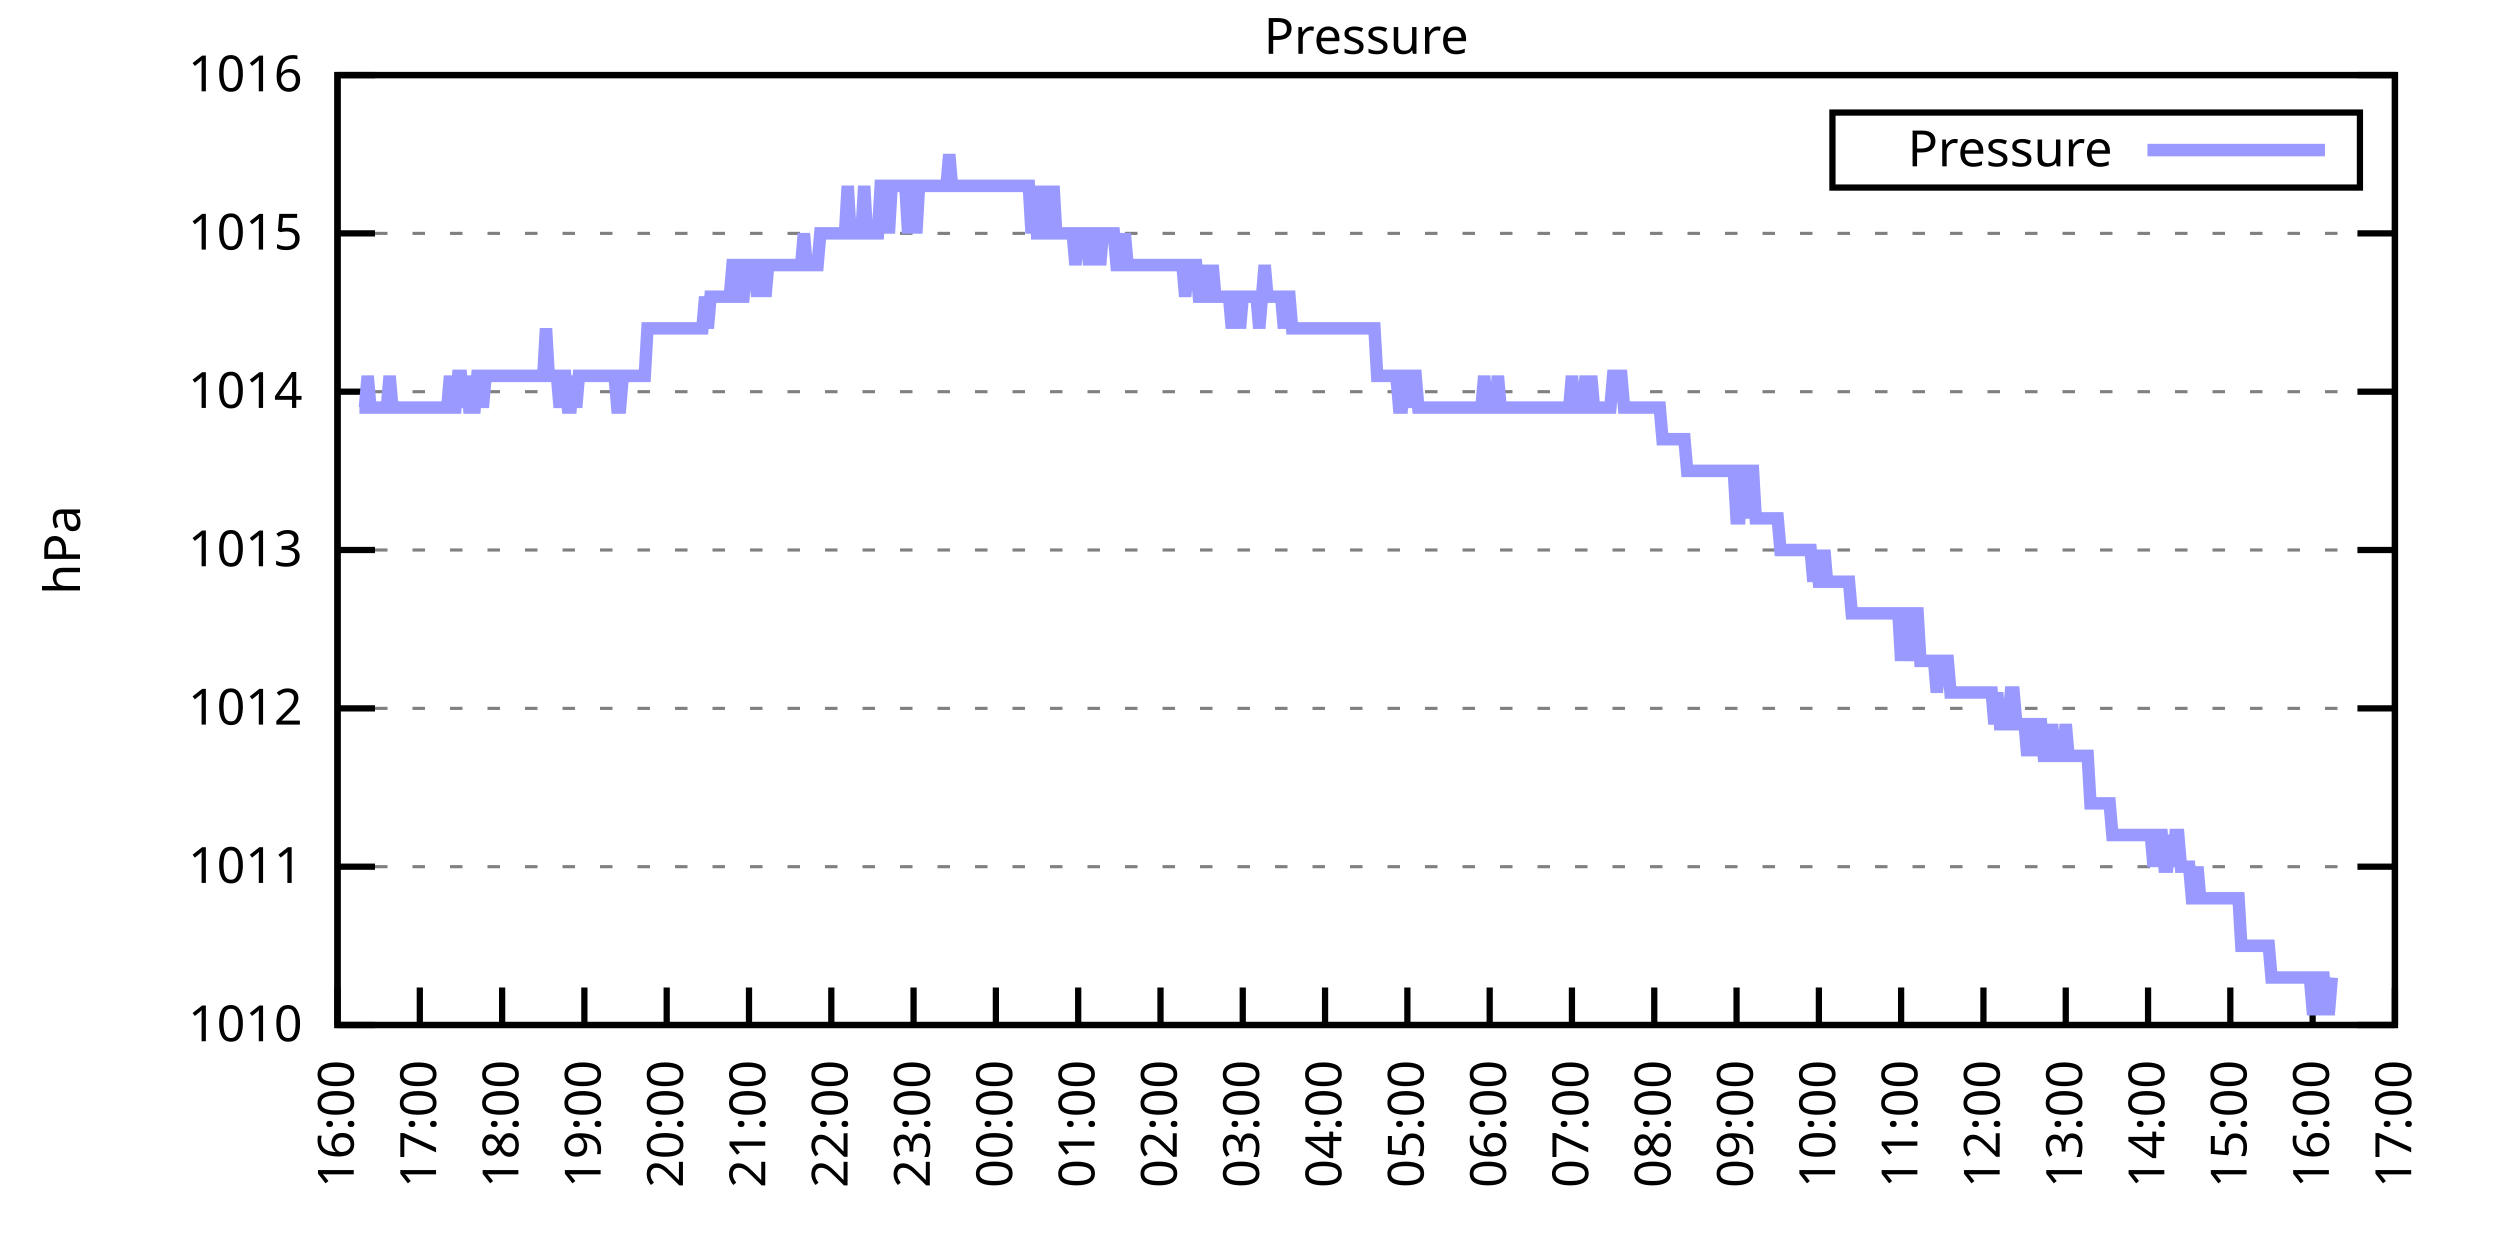
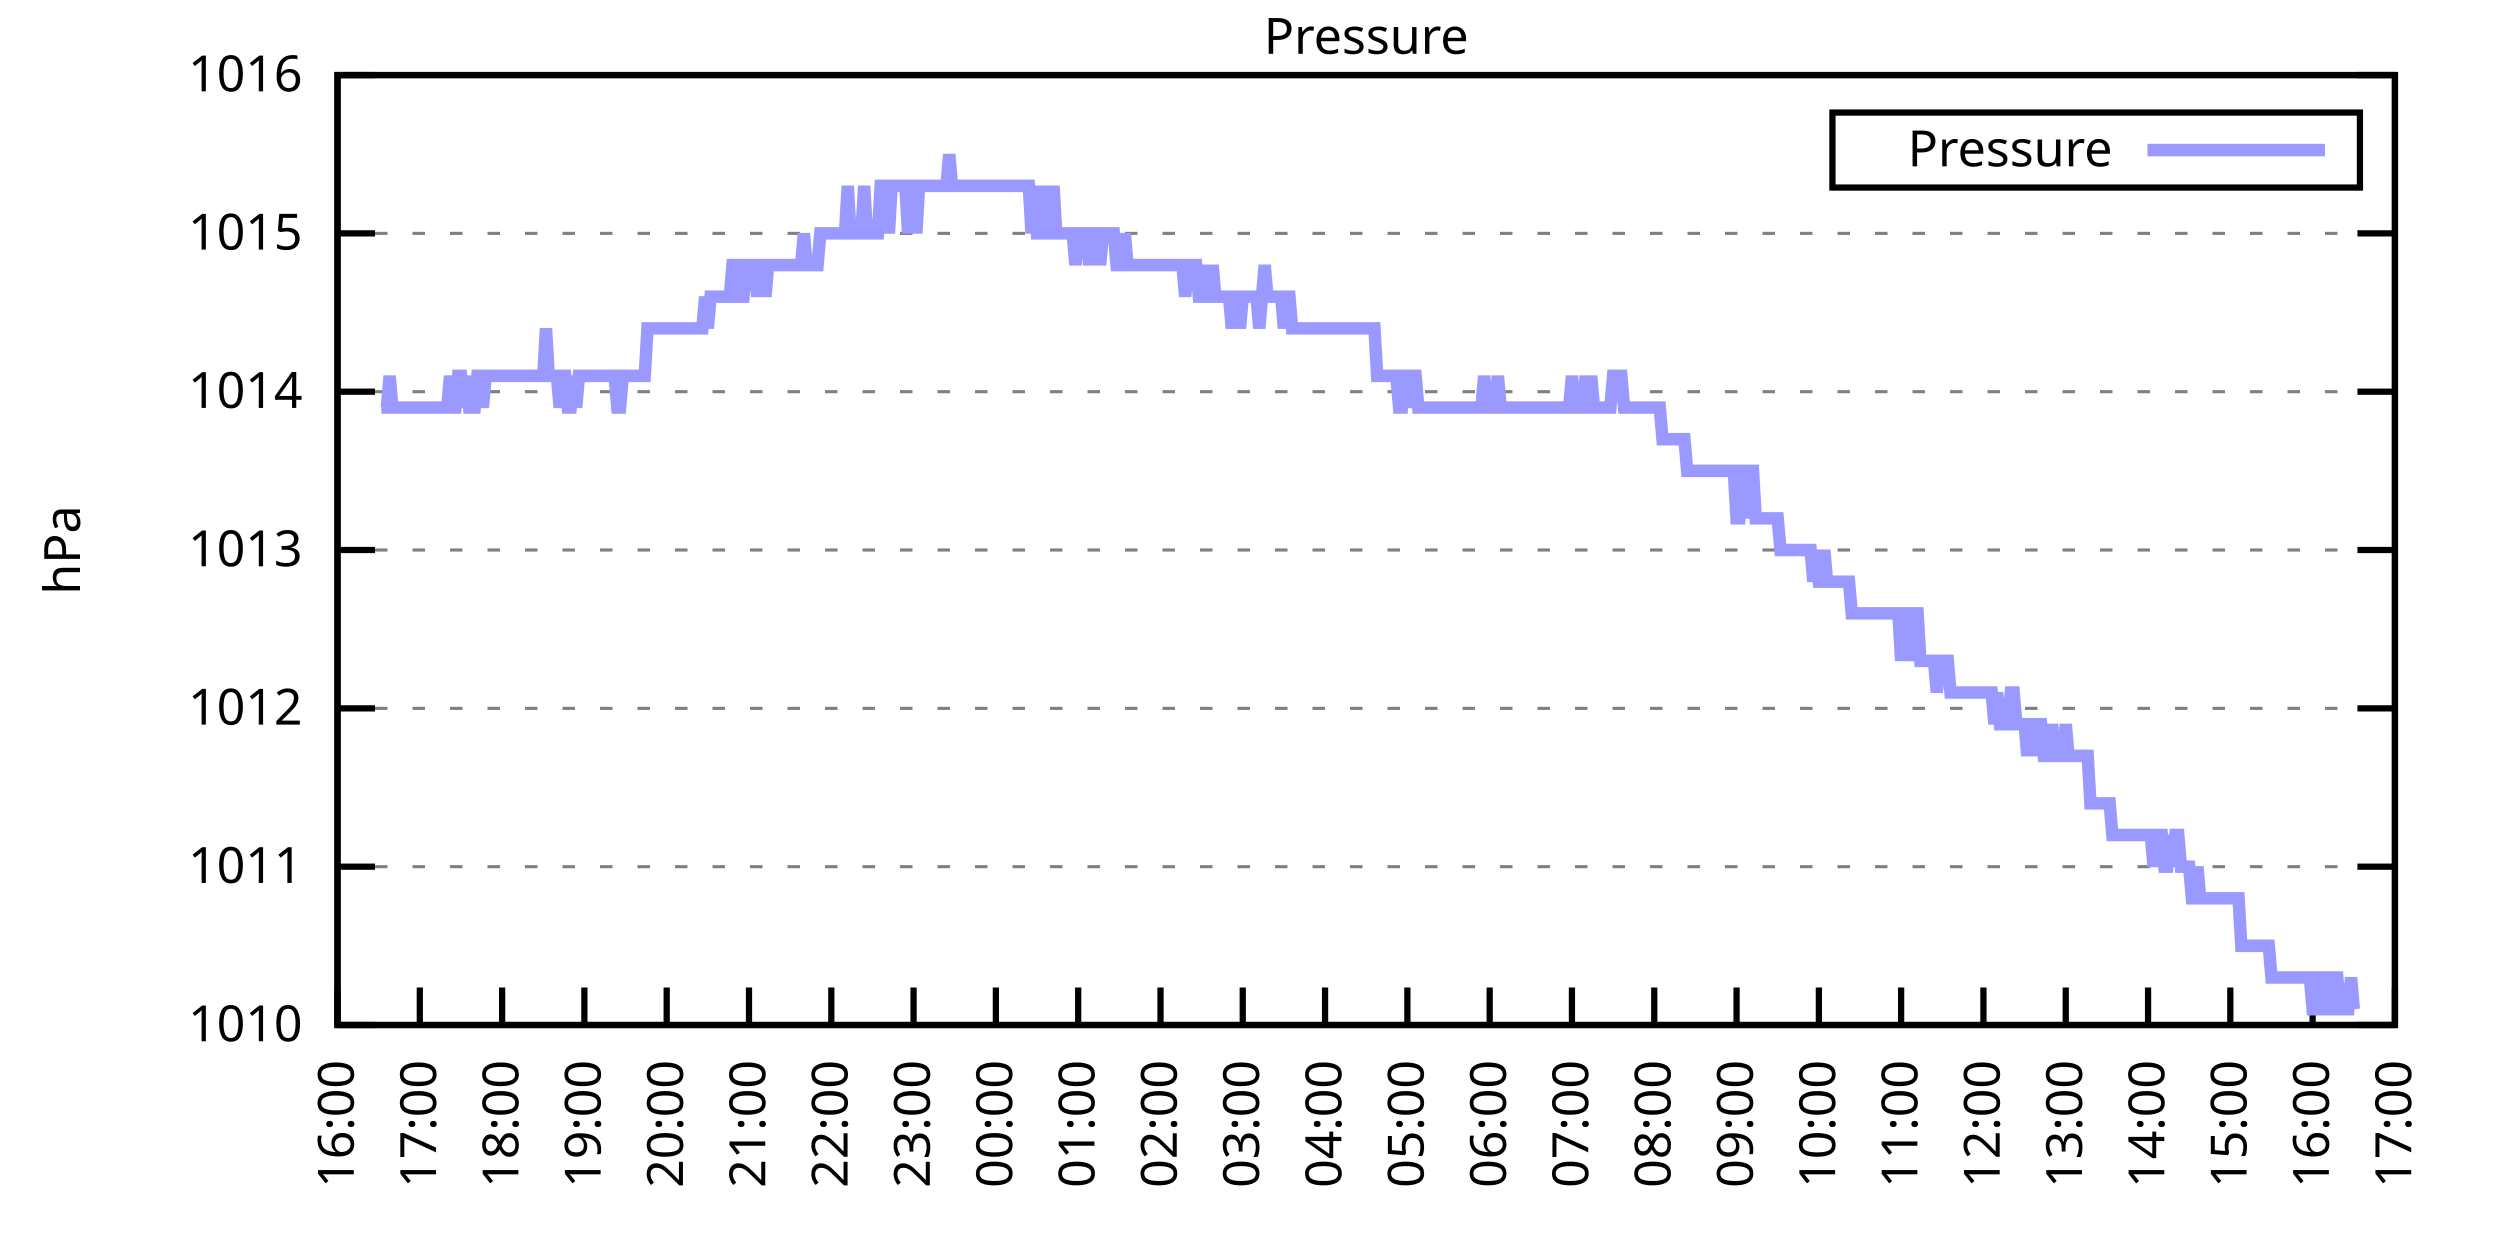
<svg xmlns="http://www.w3.org/2000/svg" xmlns:xlink="http://www.w3.org/1999/xlink" width="400" height="200" viewBox="0 0 400 200">
  <g id="gnuplot_canvas">
    <rect x="0" y="0" width="400" height="200" fill="none" />
    <defs>
      <circle id="gpDot" r="0.5" stroke-width="0.5" stroke="currentColor" />
      <path id="gpPt0" stroke-width="0.333" stroke="currentColor" d="M-1,0 h2 M0,-1 v2" />
      <path id="gpPt1" stroke-width="0.333" stroke="currentColor" d="M-1,-1 L1,1 M1,-1 L-1,1" />
      <path id="gpPt2" stroke-width="0.333" stroke="currentColor" d="M-1,0 L1,0 M0,-1 L0,1 M-1,-1 L1,1 M-1,1 L1,-1" />
      <rect id="gpPt3" stroke-width="0.333" stroke="currentColor" x="-1" y="-1" width="2" height="2" />
      <rect id="gpPt4" stroke-width="0.333" stroke="currentColor" fill="currentColor" x="-1" y="-1" width="2" height="2" />
      <circle id="gpPt5" stroke-width="0.333" stroke="currentColor" cx="0" cy="0" r="1" />
      <use xlink:href="#gpPt5" id="gpPt6" fill="currentColor" stroke="none" />
      <path id="gpPt7" stroke-width="0.333" stroke="currentColor" d="M0,-1.33 L-1.33,0.67 L1.33,0.67 z" />
      <use xlink:href="#gpPt7" id="gpPt8" fill="currentColor" stroke="none" />
      <use xlink:href="#gpPt7" id="gpPt9" stroke="currentColor" transform="rotate(180)" />
      <use xlink:href="#gpPt9" id="gpPt10" fill="currentColor" stroke="none" />
      <use xlink:href="#gpPt3" id="gpPt11" stroke="currentColor" transform="rotate(45)" />
      <use xlink:href="#gpPt11" id="gpPt12" fill="currentColor" stroke="none" />
      <path id="gpPt13" stroke-width="0.333" stroke="currentColor" d="M0,1.330 L1.265,0.411 L0.782,-1.067 L-0.782,-1.076 L-1.265,0.411 z" />
      <use xlink:href="#gpPt13" id="gpPt14" fill="currentColor" stroke="none" />
      <filter id="textbox" filterUnits="objectBoundingBox" x="0" y="0" height="1" width="1">
        <feFlood flood-color="white" flood-opacity="1" result="bgnd" />
        <feComposite in="SourceGraphic" in2="bgnd" operator="atop" />
      </filter>
      <filter id="greybox" filterUnits="objectBoundingBox" x="0" y="0" height="1" width="1">
        <feFlood flood-color="lightgrey" flood-opacity="1" result="grey" />
        <feComposite in="SourceGraphic" in2="grey" operator="atop" />
      </filter>
    </defs>
    <g fill="none" color="white" stroke="currentColor" stroke-width="1.00" stroke-linecap="butt" stroke-linejoin="miter">
</g>
    <g fill="none" color="black" stroke="currentColor" stroke-width="1.00" stroke-linecap="butt" stroke-linejoin="miter">
      <g stroke="none" shape-rendering="crispEdges">
        <polygon fill="rgb(255, 255, 255)" points="54.00,164.00 383.18,164.00 383.18,12.02 54.00,12.02 " />
      </g>
    </g>
    <g fill="none" color="black" stroke="currentColor" stroke-width="1.00" stroke-linecap="butt" stroke-linejoin="miter">
</g>
    <g fill="none" color="black" stroke="black" stroke-width="0.50" stroke-linecap="butt" stroke-linejoin="miter">
</g>
    <g fill="none" color="gray" stroke="currentColor" stroke-width="0.50" stroke-linecap="butt" stroke-linejoin="miter">
      <path stroke="gray" stroke-dasharray="2,4" class="gridline" d="M54.00,164.00 L383.19,164.00  " />
    </g>
    <g fill="none" color="gray" stroke="gray" stroke-width="1.00" stroke-linecap="butt" stroke-linejoin="miter">
</g>
    <g fill="none" color="black" stroke="currentColor" stroke-width="1.00" stroke-linecap="butt" stroke-linejoin="miter">
      <path stroke="black" d="M54.00,164.00 L60.00,164.00 M383.19,164.00 L377.19,164.00  " />
      <g transform="translate(48.40,166.60)" stroke="none" fill="black" font-family="Sans" font-size="8.00" text-anchor="end">
        <text>
          <tspan font-family="Sans"> 1010</tspan>
        </text>
      </g>
    </g>
    <g fill="none" color="black" stroke="currentColor" stroke-width="1.00" stroke-linecap="butt" stroke-linejoin="miter">
</g>
    <g fill="none" color="black" stroke="black" stroke-width="0.50" stroke-linecap="butt" stroke-linejoin="miter">
</g>
    <g fill="none" color="gray" stroke="currentColor" stroke-width="0.50" stroke-linecap="butt" stroke-linejoin="miter">
      <path stroke="gray" stroke-dasharray="2,4" class="gridline" d="M54.00,138.67 L383.19,138.67  " />
    </g>
    <g fill="none" color="gray" stroke="gray" stroke-width="1.00" stroke-linecap="butt" stroke-linejoin="miter">
</g>
    <g fill="none" color="black" stroke="currentColor" stroke-width="1.00" stroke-linecap="butt" stroke-linejoin="miter">
      <path stroke="black" d="M54.00,138.67 L60.00,138.67 M383.19,138.67 L377.19,138.67  " />
      <g transform="translate(48.40,141.27)" stroke="none" fill="black" font-family="Sans" font-size="8.00" text-anchor="end">
        <text>
          <tspan font-family="Sans"> 1011</tspan>
        </text>
      </g>
    </g>
    <g fill="none" color="black" stroke="currentColor" stroke-width="1.00" stroke-linecap="butt" stroke-linejoin="miter">
</g>
    <g fill="none" color="black" stroke="black" stroke-width="0.50" stroke-linecap="butt" stroke-linejoin="miter">
</g>
    <g fill="none" color="gray" stroke="currentColor" stroke-width="0.50" stroke-linecap="butt" stroke-linejoin="miter">
      <path stroke="gray" stroke-dasharray="2,4" class="gridline" d="M54.00,113.34 L383.19,113.34  " />
    </g>
    <g fill="none" color="gray" stroke="gray" stroke-width="1.00" stroke-linecap="butt" stroke-linejoin="miter">
</g>
    <g fill="none" color="black" stroke="currentColor" stroke-width="1.00" stroke-linecap="butt" stroke-linejoin="miter">
      <path stroke="black" d="M54.00,113.34 L60.00,113.34 M383.19,113.34 L377.19,113.34  " />
      <g transform="translate(48.40,115.94)" stroke="none" fill="black" font-family="Sans" font-size="8.00" text-anchor="end">
        <text>
          <tspan font-family="Sans"> 1012</tspan>
        </text>
      </g>
    </g>
    <g fill="none" color="black" stroke="currentColor" stroke-width="1.00" stroke-linecap="butt" stroke-linejoin="miter">
</g>
    <g fill="none" color="black" stroke="black" stroke-width="0.50" stroke-linecap="butt" stroke-linejoin="miter">
</g>
    <g fill="none" color="gray" stroke="currentColor" stroke-width="0.50" stroke-linecap="butt" stroke-linejoin="miter">
      <path stroke="gray" stroke-dasharray="2,4" class="gridline" d="M54.00,88.00 L383.19,88.00  " />
    </g>
    <g fill="none" color="gray" stroke="gray" stroke-width="1.00" stroke-linecap="butt" stroke-linejoin="miter">
</g>
    <g fill="none" color="black" stroke="currentColor" stroke-width="1.00" stroke-linecap="butt" stroke-linejoin="miter">
      <path stroke="black" d="M54.00,88.00 L60.00,88.00 M383.19,88.00 L377.19,88.00  " />
      <g transform="translate(48.40,90.60)" stroke="none" fill="black" font-family="Sans" font-size="8.00" text-anchor="end">
        <text>
          <tspan font-family="Sans"> 1013</tspan>
        </text>
      </g>
    </g>
    <g fill="none" color="black" stroke="currentColor" stroke-width="1.00" stroke-linecap="butt" stroke-linejoin="miter">
</g>
    <g fill="none" color="black" stroke="black" stroke-width="0.50" stroke-linecap="butt" stroke-linejoin="miter">
</g>
    <g fill="none" color="gray" stroke="currentColor" stroke-width="0.50" stroke-linecap="butt" stroke-linejoin="miter">
      <path stroke="gray" stroke-dasharray="2,4" class="gridline" d="M54.00,62.67 L383.19,62.67  " />
    </g>
    <g fill="none" color="gray" stroke="gray" stroke-width="1.00" stroke-linecap="butt" stroke-linejoin="miter">
</g>
    <g fill="none" color="black" stroke="currentColor" stroke-width="1.00" stroke-linecap="butt" stroke-linejoin="miter">
      <path stroke="black" d="M54.00,62.67 L60.00,62.67 M383.19,62.67 L377.19,62.67  " />
      <g transform="translate(48.40,65.27)" stroke="none" fill="black" font-family="Sans" font-size="8.00" text-anchor="end">
        <text>
          <tspan font-family="Sans"> 1014</tspan>
        </text>
      </g>
    </g>
    <g fill="none" color="black" stroke="currentColor" stroke-width="1.00" stroke-linecap="butt" stroke-linejoin="miter">
</g>
    <g fill="none" color="black" stroke="black" stroke-width="0.50" stroke-linecap="butt" stroke-linejoin="miter">
</g>
    <g fill="none" color="gray" stroke="currentColor" stroke-width="0.50" stroke-linecap="butt" stroke-linejoin="miter">
      <path stroke="gray" stroke-dasharray="2,4" class="gridline" d="M54.00,37.34 L383.19,37.34  " />
    </g>
    <g fill="none" color="gray" stroke="gray" stroke-width="1.00" stroke-linecap="butt" stroke-linejoin="miter">
</g>
    <g fill="none" color="black" stroke="currentColor" stroke-width="1.00" stroke-linecap="butt" stroke-linejoin="miter">
      <path stroke="black" d="M54.00,37.34 L60.00,37.34 M383.19,37.34 L377.19,37.34  " />
      <g transform="translate(48.40,39.94)" stroke="none" fill="black" font-family="Sans" font-size="8.00" text-anchor="end">
        <text>
          <tspan font-family="Sans"> 1015</tspan>
        </text>
      </g>
    </g>
    <g fill="none" color="black" stroke="currentColor" stroke-width="1.00" stroke-linecap="butt" stroke-linejoin="miter">
</g>
    <g fill="none" color="black" stroke="black" stroke-width="0.50" stroke-linecap="butt" stroke-linejoin="miter">
</g>
    <g fill="none" color="gray" stroke="currentColor" stroke-width="0.50" stroke-linecap="butt" stroke-linejoin="miter">
      <path stroke="gray" stroke-dasharray="2,4" class="gridline" d="M54.00,12.01 L383.19,12.01  " />
    </g>
    <g fill="none" color="gray" stroke="gray" stroke-width="1.00" stroke-linecap="butt" stroke-linejoin="miter">
</g>
    <g fill="none" color="black" stroke="currentColor" stroke-width="1.00" stroke-linecap="butt" stroke-linejoin="miter">
      <path stroke="black" d="M54.00,12.01 L60.00,12.01 M383.19,12.01 L377.19,12.01  " />
      <g transform="translate(48.40,14.61)" stroke="none" fill="black" font-family="Sans" font-size="8.00" text-anchor="end">
        <text>
          <tspan font-family="Sans"> 1016</tspan>
        </text>
      </g>
    </g>
    <g fill="none" color="black" stroke="currentColor" stroke-width="1.00" stroke-linecap="butt" stroke-linejoin="miter">
      <path stroke="black" d="M54.00,164.00 L54.00,158.00  " />
      <g transform="translate(56.60,169.60) rotate(270.00)" stroke="none" fill="black" font-family="Sans" font-size="8.00" text-anchor="end">
        <text>
          <tspan font-family="Sans">16:00</tspan>
        </text>
      </g>
    </g>
    <g fill="none" color="black" stroke="currentColor" stroke-width="1.00" stroke-linecap="butt" stroke-linejoin="miter">
      <path stroke="black" d="M67.17,164.00 L67.17,158.00  " />
      <g transform="translate(69.77,169.60) rotate(270.00)" stroke="none" fill="black" font-family="Sans" font-size="8.00" text-anchor="end">
        <text>
          <tspan font-family="Sans">17:00</tspan>
        </text>
      </g>
    </g>
    <g fill="none" color="black" stroke="currentColor" stroke-width="1.00" stroke-linecap="butt" stroke-linejoin="miter">
      <path stroke="black" d="M80.34,164.00 L80.34,158.00  " />
      <g transform="translate(82.94,169.60) rotate(270.00)" stroke="none" fill="black" font-family="Sans" font-size="8.00" text-anchor="end">
        <text>
          <tspan font-family="Sans">18:00</tspan>
        </text>
      </g>
    </g>
    <g fill="none" color="black" stroke="currentColor" stroke-width="1.00" stroke-linecap="butt" stroke-linejoin="miter">
      <path stroke="black" d="M93.50,164.00 L93.50,158.00  " />
      <g transform="translate(96.10,169.60) rotate(270.00)" stroke="none" fill="black" font-family="Sans" font-size="8.00" text-anchor="end">
        <text>
          <tspan font-family="Sans">19:00</tspan>
        </text>
      </g>
    </g>
    <g fill="none" color="black" stroke="currentColor" stroke-width="1.00" stroke-linecap="butt" stroke-linejoin="miter">
      <path stroke="black" d="M106.67,164.00 L106.67,158.00  " />
      <g transform="translate(109.27,169.60) rotate(270.00)" stroke="none" fill="black" font-family="Sans" font-size="8.00" text-anchor="end">
        <text>
          <tspan font-family="Sans">20:00</tspan>
        </text>
      </g>
    </g>
    <g fill="none" color="black" stroke="currentColor" stroke-width="1.00" stroke-linecap="butt" stroke-linejoin="miter">
      <path stroke="black" d="M119.84,164.00 L119.84,158.00  " />
      <g transform="translate(122.44,169.60) rotate(270.00)" stroke="none" fill="black" font-family="Sans" font-size="8.00" text-anchor="end">
        <text>
          <tspan font-family="Sans">21:00</tspan>
        </text>
      </g>
    </g>
    <g fill="none" color="black" stroke="currentColor" stroke-width="1.00" stroke-linecap="butt" stroke-linejoin="miter">
      <path stroke="black" d="M133.01,164.00 L133.01,158.00  " />
      <g transform="translate(135.61,169.60) rotate(270.00)" stroke="none" fill="black" font-family="Sans" font-size="8.00" text-anchor="end">
        <text>
          <tspan font-family="Sans">22:00</tspan>
        </text>
      </g>
    </g>
    <g fill="none" color="black" stroke="currentColor" stroke-width="1.00" stroke-linecap="butt" stroke-linejoin="miter">
      <path stroke="black" d="M146.17,164.00 L146.17,158.00  " />
      <g transform="translate(148.77,169.60) rotate(270.00)" stroke="none" fill="black" font-family="Sans" font-size="8.00" text-anchor="end">
        <text>
          <tspan font-family="Sans">23:00</tspan>
        </text>
      </g>
    </g>
    <g fill="none" color="black" stroke="currentColor" stroke-width="1.00" stroke-linecap="butt" stroke-linejoin="miter">
      <path stroke="black" d="M159.34,164.00 L159.34,158.00  " />
      <g transform="translate(161.94,169.60) rotate(270.00)" stroke="none" fill="black" font-family="Sans" font-size="8.00" text-anchor="end">
        <text>
          <tspan font-family="Sans">00:00</tspan>
        </text>
      </g>
    </g>
    <g fill="none" color="black" stroke="currentColor" stroke-width="1.00" stroke-linecap="butt" stroke-linejoin="miter">
      <path stroke="black" d="M172.51,164.00 L172.51,158.00  " />
      <g transform="translate(175.11,169.60) rotate(270.00)" stroke="none" fill="black" font-family="Sans" font-size="8.00" text-anchor="end">
        <text>
          <tspan font-family="Sans">01:00</tspan>
        </text>
      </g>
    </g>
    <g fill="none" color="black" stroke="currentColor" stroke-width="1.00" stroke-linecap="butt" stroke-linejoin="miter">
      <path stroke="black" d="M185.68,164.00 L185.68,158.00  " />
      <g transform="translate(188.28,169.60) rotate(270.00)" stroke="none" fill="black" font-family="Sans" font-size="8.00" text-anchor="end">
        <text>
          <tspan font-family="Sans">02:00</tspan>
        </text>
      </g>
    </g>
    <g fill="none" color="black" stroke="currentColor" stroke-width="1.00" stroke-linecap="butt" stroke-linejoin="miter">
      <path stroke="black" d="M198.84,164.00 L198.84,158.00  " />
      <g transform="translate(201.44,169.60) rotate(270.00)" stroke="none" fill="black" font-family="Sans" font-size="8.00" text-anchor="end">
        <text>
          <tspan font-family="Sans">03:00</tspan>
        </text>
      </g>
    </g>
    <g fill="none" color="black" stroke="currentColor" stroke-width="1.00" stroke-linecap="butt" stroke-linejoin="miter">
      <path stroke="black" d="M212.01,164.00 L212.01,158.00  " />
      <g transform="translate(214.61,169.60) rotate(270.00)" stroke="none" fill="black" font-family="Sans" font-size="8.00" text-anchor="end">
        <text>
          <tspan font-family="Sans">04:00</tspan>
        </text>
      </g>
    </g>
    <g fill="none" color="black" stroke="currentColor" stroke-width="1.00" stroke-linecap="butt" stroke-linejoin="miter">
      <path stroke="black" d="M225.18,164.00 L225.18,158.00  " />
      <g transform="translate(227.78,169.60) rotate(270.00)" stroke="none" fill="black" font-family="Sans" font-size="8.00" text-anchor="end">
        <text>
          <tspan font-family="Sans">05:00</tspan>
        </text>
      </g>
    </g>
    <g fill="none" color="black" stroke="currentColor" stroke-width="1.00" stroke-linecap="butt" stroke-linejoin="miter">
      <path stroke="black" d="M238.35,164.00 L238.35,158.00  " />
      <g transform="translate(240.95,169.60) rotate(270.00)" stroke="none" fill="black" font-family="Sans" font-size="8.00" text-anchor="end">
        <text>
          <tspan font-family="Sans">06:00</tspan>
        </text>
      </g>
    </g>
    <g fill="none" color="black" stroke="currentColor" stroke-width="1.00" stroke-linecap="butt" stroke-linejoin="miter">
      <path stroke="black" d="M251.51,164.00 L251.51,158.00  " />
      <g transform="translate(254.11,169.60) rotate(270.00)" stroke="none" fill="black" font-family="Sans" font-size="8.00" text-anchor="end">
        <text>
          <tspan font-family="Sans">07:00</tspan>
        </text>
      </g>
    </g>
    <g fill="none" color="black" stroke="currentColor" stroke-width="1.00" stroke-linecap="butt" stroke-linejoin="miter">
      <path stroke="black" d="M264.68,164.00 L264.68,158.00  " />
      <g transform="translate(267.28,169.60) rotate(270.00)" stroke="none" fill="black" font-family="Sans" font-size="8.00" text-anchor="end">
        <text>
          <tspan font-family="Sans">08:00</tspan>
        </text>
      </g>
    </g>
    <g fill="none" color="black" stroke="currentColor" stroke-width="1.00" stroke-linecap="butt" stroke-linejoin="miter">
      <path stroke="black" d="M277.85,164.00 L277.85,158.00  " />
      <g transform="translate(280.45,169.60) rotate(270.00)" stroke="none" fill="black" font-family="Sans" font-size="8.00" text-anchor="end">
        <text>
          <tspan font-family="Sans">09:00</tspan>
        </text>
      </g>
    </g>
    <g fill="none" color="black" stroke="currentColor" stroke-width="1.00" stroke-linecap="butt" stroke-linejoin="miter">
      <path stroke="black" d="M291.02,164.00 L291.02,158.00  " />
      <g transform="translate(293.62,169.60) rotate(270.00)" stroke="none" fill="black" font-family="Sans" font-size="8.00" text-anchor="end">
        <text>
          <tspan font-family="Sans">10:00</tspan>
        </text>
      </g>
    </g>
    <g fill="none" color="black" stroke="currentColor" stroke-width="1.00" stroke-linecap="butt" stroke-linejoin="miter">
      <path stroke="black" d="M304.18,164.00 L304.18,158.00  " />
      <g transform="translate(306.78,169.60) rotate(270.00)" stroke="none" fill="black" font-family="Sans" font-size="8.00" text-anchor="end">
        <text>
          <tspan font-family="Sans">11:00</tspan>
        </text>
      </g>
    </g>
    <g fill="none" color="black" stroke="currentColor" stroke-width="1.00" stroke-linecap="butt" stroke-linejoin="miter">
      <path stroke="black" d="M317.35,164.00 L317.35,158.00  " />
      <g transform="translate(319.95,169.60) rotate(270.00)" stroke="none" fill="black" font-family="Sans" font-size="8.00" text-anchor="end">
        <text>
          <tspan font-family="Sans">12:00</tspan>
        </text>
      </g>
    </g>
    <g fill="none" color="black" stroke="currentColor" stroke-width="1.00" stroke-linecap="butt" stroke-linejoin="miter">
      <path stroke="black" d="M330.52,164.00 L330.52,158.00  " />
      <g transform="translate(333.12,169.60) rotate(270.00)" stroke="none" fill="black" font-family="Sans" font-size="8.00" text-anchor="end">
        <text>
          <tspan font-family="Sans">13:00</tspan>
        </text>
      </g>
    </g>
    <g fill="none" color="black" stroke="currentColor" stroke-width="1.00" stroke-linecap="butt" stroke-linejoin="miter">
      <path stroke="black" d="M343.69,164.00 L343.69,158.00  " />
      <g transform="translate(346.29,169.60) rotate(270.00)" stroke="none" fill="black" font-family="Sans" font-size="8.00" text-anchor="end">
        <text>
          <tspan font-family="Sans">14:00</tspan>
        </text>
      </g>
    </g>
    <g fill="none" color="black" stroke="currentColor" stroke-width="1.00" stroke-linecap="butt" stroke-linejoin="miter">
      <path stroke="black" d="M356.85,164.00 L356.85,158.00  " />
      <g transform="translate(359.45,169.60) rotate(270.00)" stroke="none" fill="black" font-family="Sans" font-size="8.00" text-anchor="end">
        <text>
          <tspan font-family="Sans">15:00</tspan>
        </text>
      </g>
    </g>
    <g fill="none" color="black" stroke="currentColor" stroke-width="1.00" stroke-linecap="butt" stroke-linejoin="miter">
      <path stroke="black" d="M370.02,164.00 L370.02,158.00  " />
      <g transform="translate(372.62,169.60) rotate(270.00)" stroke="none" fill="black" font-family="Sans" font-size="8.00" text-anchor="end">
        <text>
          <tspan font-family="Sans">16:00</tspan>
        </text>
      </g>
    </g>
    <g fill="none" color="black" stroke="currentColor" stroke-width="1.00" stroke-linecap="butt" stroke-linejoin="miter">
      <path stroke="black" d="M383.19,164.00 L383.19,158.00  " />
      <g transform="translate(385.79,169.60) rotate(270.00)" stroke="none" fill="black" font-family="Sans" font-size="8.00" text-anchor="end">
        <text>
          <tspan font-family="Sans">17:00</tspan>
        </text>
      </g>
    </g>
    <g fill="none" color="black" stroke="currentColor" stroke-width="1.00" stroke-linecap="butt" stroke-linejoin="miter">
</g>
    <g fill="none" color="black" stroke="currentColor" stroke-width="1.00" stroke-linecap="butt" stroke-linejoin="miter">
      <path stroke="black" d="M54.00,12.01 L54.00,164.00 L383.19,164.00 L383.19,12.01 L54.00,12.01 Z  " />
    </g>
    <g fill="none" color="black" stroke="currentColor" stroke-width="1.00" stroke-linecap="butt" stroke-linejoin="miter">
</g>
    <g fill="none" color="black" stroke="currentColor" stroke-width="1.00" stroke-linecap="butt" stroke-linejoin="miter">
      <path stroke="black" d="M293.19,30.01 L293.19,18.01 L377.59,18.01 L377.59,30.01 L293.19,30.01 Z  " />
    </g>
    <g id="Pressure_plot_1">
      <g fill="none" color="white" stroke="black" stroke-width="2.00" stroke-linecap="butt" stroke-linejoin="miter">
</g>
      <g fill="none" color="black" stroke="currentColor" stroke-width="2.00" stroke-linecap="butt" stroke-linejoin="miter">
        <g transform="translate(337.99,26.61)" stroke="none" fill="black" font-family="Sans" font-size="8.00" text-anchor="end">
          <text>
            <tspan font-family="Sans">Pressure</tspan>
          </text>
        </g>
      </g>
      <g fill="none" color="black" stroke="currentColor" stroke-width="2.00" stroke-linecap="butt" stroke-linejoin="miter">
-         <path stroke="rgb(153, 153, 255)" d="M343.59,24.01 L371.99,24.01 M57.51,65.21 L57.95,65.21 L58.39,65.21 L58.83,60.14 L59.27,65.21 L59.71,65.21   L60.14,65.21 L60.58,65.21 L61.02,65.21 L61.46,65.21 L61.90,65.21 L62.34,60.14 L62.78,65.21 L63.22,65.21   L63.66,65.21 L64.10,65.21 L64.53,65.21 L64.97,65.21 L65.41,65.21 L65.85,65.21 L66.29,65.21 L66.73,65.21   L67.17,65.21 L67.61,65.21 L68.05,65.21 L68.48,65.21 L68.92,65.21 L69.36,65.21 L69.80,65.21 L70.24,65.21   L70.68,65.21 L71.12,65.21 L71.56,65.21 L72.00,60.14 L72.43,65.21 L72.87,65.21 L73.31,60.14 L73.75,60.14   L74.19,65.21 L74.63,60.14 L75.07,65.21 L75.51,65.21 L75.95,65.21 L76.38,60.14 L76.82,60.14 L77.26,65.21   L77.70,60.14 L78.14,60.14 L78.58,60.14 L79.02,60.14 L79.46,60.14 L79.90,60.14 L80.34,60.14 L80.77,60.14   L81.21,60.14 L81.65,60.14 L82.09,60.14 L82.53,60.14 L82.97,60.14 L83.41,60.14 L83.85,60.14 L84.29,60.14   L84.72,60.14 L85.16,60.14 L85.60,60.14 L86.04,60.14 L86.48,60.14 L86.92,60.14 L87.36,52.54 L87.80,60.14   L88.24,60.14 L88.67,60.14 L89.11,60.14 L89.55,65.21 L89.99,60.14 L90.43,60.14 L90.87,65.21 L91.31,65.21   L91.75,60.14 L92.19,65.21 L92.62,60.14 L93.06,60.14 L93.50,60.14 L93.94,60.14 L94.38,60.14 L94.82,60.14   L95.26,60.14 L95.70,60.14 L96.14,60.14 L96.58,60.14 L97.01,60.14 L97.45,60.14 L97.89,60.14 L98.33,60.14   L98.77,65.21 L99.21,65.21 L99.65,60.14 L100.09,60.14 L100.53,60.14 L100.96,60.14 L101.40,60.14 L101.84,60.14   L102.28,60.14 L102.72,60.14 L103.16,60.14 L103.60,52.54 L104.04,52.54 L104.48,52.54 L104.91,52.54 L105.35,52.54   L105.79,52.54 L106.23,52.54 L106.67,52.54 L107.11,52.54 L107.55,52.54 L107.99,52.54 L108.43,52.54 L108.87,52.54   L109.30,52.54 L109.74,52.54 L110.18,52.54 L110.62,52.54 L111.06,52.54 L111.50,52.54 L111.94,52.54 L112.38,52.54   L112.82,47.47 L113.25,52.54 L113.69,47.47 L114.13,47.47 L114.57,47.47 L115.01,47.47 L115.45,47.47 L115.89,47.47   L116.33,47.47 L116.77,47.47 L117.20,42.41 L117.64,42.41 L118.08,47.47 L118.52,47.47 L118.96,47.47 L119.40,42.41   L119.84,42.41 L120.28,42.41 L120.72,42.41 L121.15,47.47 L121.59,42.41 L122.03,42.41 L122.47,47.47 L122.91,42.41   L123.35,42.41 L123.79,42.41 L124.23,42.41 L124.67,42.41 L125.11,42.41 L125.54,42.41 L125.98,42.41 L126.42,42.41   L126.86,42.41 L127.30,42.41 L127.74,42.41 L128.18,42.41 L128.62,37.34 L129.06,42.41 L129.49,42.41 L129.93,42.41   L130.37,42.41 L130.81,42.41 L131.25,37.34 L131.69,37.34 L132.13,37.34 L132.57,37.34 L133.01,37.34 L133.44,37.34   L133.88,37.34 L134.32,37.34 L134.76,37.34 L135.20,37.34 L135.64,29.74 L136.08,37.34 L136.52,37.34 L136.96,37.34   L137.39,37.34 L137.83,37.34 L138.27,29.74 L138.71,37.34 L138.93,37.34 L139.59,37.34 L140.03,37.34 L140.47,37.34   L140.91,29.74 L141.35,29.74 L141.78,29.74 L142.22,37.34 L142.66,29.74 L143.10,29.74 L143.54,29.74 L143.98,29.74   L144.42,29.74 L144.86,29.74 L145.30,37.34 L145.73,29.74 L146.17,29.74 L146.61,37.34 L147.05,29.74 L147.49,29.74   L147.93,29.74 L148.37,29.74 L148.81,29.74 L149.25,29.74 L149.68,29.74 L150.12,29.74 L150.56,29.74 L151.00,29.74   L151.44,29.74 L151.88,24.68 L152.32,29.74 L152.76,29.74 L153.20,29.74 L153.63,29.74 L154.07,29.74 L154.51,29.74   L154.95,29.74 L155.39,29.74 L155.83,29.74 L156.27,29.74 L156.71,29.74 L157.15,29.74 L157.59,29.74 L158.02,29.74   L158.46,29.74 L158.90,29.74 L159.34,29.74 L159.78,29.74 L160.22,29.74 L160.66,29.74 L161.10,29.74 L161.54,29.74   L161.97,29.74 L162.41,29.74 L162.85,29.74 L163.29,29.74 L163.73,29.74 L164.17,29.74 L164.61,29.74 L165.05,37.34   L165.49,29.74 L165.92,37.34 L166.36,37.34 L166.80,29.74 L167.24,37.34 L167.68,37.34 L168.12,37.34 L168.56,29.74   L169.00,37.34 L169.44,37.34 L169.87,37.34 L170.31,37.34 L170.75,37.34 L171.19,37.34 L171.63,37.34 L172.07,42.41   L172.51,37.34 L172.95,37.34 L173.39,37.34 L173.83,37.34 L174.26,42.41 L174.70,37.34 L175.14,37.34 L175.58,37.34   L176.02,42.41 L176.46,37.34 L176.90,37.34 L177.34,37.34 L177.78,37.34 L178.21,37.34 L178.65,42.41 L179.09,42.41   L179.53,42.41 L179.97,37.34 L180.41,42.41 L180.85,42.41 L181.29,42.41 L181.73,42.41 L182.16,42.41 L182.60,42.41   L183.04,42.41 L183.48,42.41 L183.92,42.41 L184.36,42.41 L184.80,42.41 L185.24,42.41 L185.68,42.41 L186.11,42.41   L186.55,42.41 L186.99,42.41 L187.43,42.41 L187.87,42.41 L188.31,42.41 L188.75,42.41 L189.19,42.41 L189.63,47.47   L190.07,42.41 L190.50,42.41 L190.94,42.41 L191.38,42.41 L191.82,47.47 L192.26,47.47 L192.70,42.41 L193.14,47.47   L193.58,47.47 L194.02,42.41 L194.45,47.47 L194.89,47.47 L195.33,47.47 L195.77,47.47 L196.21,47.47 L196.65,47.47   L197.09,52.54 L197.53,47.47 L197.97,47.47 L198.40,52.54 L198.84,47.47 L199.28,47.47 L199.72,47.47 L200.16,47.47   L200.60,47.47 L201.04,47.47 L201.48,52.54 L201.92,47.47 L202.35,42.41 L202.79,47.47 L203.23,47.47 L203.67,47.47   L204.11,47.47 L204.55,47.47 L204.99,47.47 L205.43,52.54 L205.87,47.47 L206.31,47.47 L206.74,52.54 L207.18,52.54   L207.62,52.54 L208.06,52.54 L208.50,52.54 L208.94,52.54 L209.38,52.54 L209.82,52.54 L210.26,52.54 L210.69,52.54   L211.13,52.54 L211.57,52.54 L212.01,52.54 L212.45,52.54 L212.89,52.54 L213.33,52.54 L213.77,52.54 L214.21,52.54   L214.64,52.54 L215.08,52.54 L215.52,52.54 L215.96,52.54 L216.40,52.54 L216.84,52.54 L217.28,52.54 L217.72,52.54   L218.16,52.54 L218.60,52.54 L219.03,52.54 L219.47,52.54 L219.91,52.54 L220.35,60.14 L220.79,60.14 L221.23,60.14   L221.67,60.14 L222.11,60.14 L222.55,60.14 L222.98,60.14 L223.42,60.14 L223.86,65.21 L224.30,65.21 L224.74,60.14   L225.18,60.14 L225.62,65.21 L226.06,60.14 L226.50,60.14 L226.93,65.21 L227.37,65.21 L227.81,65.21 L228.25,65.21   L228.69,65.21 L229.13,65.21 L229.57,65.21 L230.01,65.21 L230.45,65.21 L230.88,65.21 L231.32,65.21 L231.76,65.21   L232.20,65.21 L232.64,65.21 L233.08,65.21 L233.52,65.21 L233.96,65.21 L234.40,65.21 L234.84,65.21 L235.27,65.21   L235.71,65.21 L236.15,65.21 L236.59,65.21 L237.03,65.21 L237.47,60.14 L237.91,65.21 L238.35,65.21 L238.79,65.21   L239.22,65.21 L239.66,60.14 L240.10,65.21 L240.54,65.21 L240.98,65.21 L241.42,65.21 L241.86,65.21 L242.30,65.21   L242.74,65.21 L243.17,65.21 L243.61,65.21 L244.05,65.21 L244.49,65.21 L244.93,65.21 L245.37,65.21 L245.81,65.21   L246.25,65.21 L246.69,65.21 L247.12,65.21 L247.56,65.21 L248.00,65.21 L248.44,65.21 L248.88,65.21 L249.32,65.21   L249.76,65.21 L250.20,65.21 L250.64,65.21 L251.08,65.21 L251.51,60.14 L251.95,65.21 L252.39,65.21 L252.83,65.21   L253.27,65.21 L253.71,60.14 L254.15,65.21 L254.59,60.14 L255.03,65.21 L255.46,65.21 L255.90,65.21 L256.34,65.21   L256.78,65.21 L257.22,65.21 L257.66,65.21 L258.10,60.14 L258.54,60.14 L258.98,60.14 L259.41,60.14 L259.85,65.21   L260.29,65.21 L260.73,65.21 L261.17,65.21 L261.61,65.21 L262.05,65.21 L262.49,65.21 L262.93,65.21 L263.36,65.21   L263.80,65.21 L264.24,65.21 L264.68,65.21 L265.12,65.21 L265.56,65.21 L266.00,70.27 L266.44,70.27 L266.88,70.27   L267.32,70.27 L267.75,70.27 L268.19,70.27 L268.63,70.27 L269.07,70.27 L269.51,70.27 L269.95,75.34 L270.39,75.34   L270.83,75.34 L271.27,75.34 L271.70,75.34 L272.14,75.34 L272.58,75.34 L273.02,75.34 L273.46,75.34 L273.90,75.34   L274.34,75.34 L274.78,75.34 L275.22,75.34 L275.65,75.34 L276.09,75.34 L276.53,75.34 L276.97,75.34 L277.41,75.34   L277.85,82.94 L278.29,82.94 L278.73,75.34 L279.17,75.34 L279.60,82.94 L280.04,75.34 L280.48,75.34 L280.92,82.94   L281.36,82.94 L281.80,82.94 L282.24,82.94 L282.68,82.94 L283.12,82.94 L283.56,82.94 L283.99,82.94 L284.43,82.94   L284.87,88.00 L285.31,88.00 L285.75,88.00 L286.19,88.00 L286.63,88.00 L287.07,88.00 L287.51,88.00 L287.94,88.00   L288.38,88.00 L288.82,88.00 L289.26,88.00 L289.70,88.00 L290.14,93.07 L290.58,88.00 L291.02,93.07 L291.46,93.07   L291.89,88.00 L292.33,93.07 L292.77,93.07 L293.21,93.07 L293.65,93.07 L294.09,93.07 L294.53,93.07 L294.97,93.07   L295.41,93.07 L295.84,93.07 L296.28,98.14 L296.72,98.14 L297.16,98.14 L297.60,98.14 L298.04,98.14 L298.48,98.14   L298.92,98.14 L299.36,98.14 L299.80,98.14 L300.23,98.14 L300.67,98.14 L301.11,98.14 L301.55,98.14 L301.99,98.14   L302.43,98.14 L302.87,98.14 L303.31,98.14 L303.75,98.14 L304.18,105.74 L304.62,98.14 L305.06,98.14 L305.50,98.14   L305.94,105.74 L306.38,98.14 L306.82,98.14 L307.26,105.74 L307.70,105.74 L308.13,105.74 L308.57,105.74 L309.01,105.74   L309.45,105.74 L309.89,110.80 L310.33,105.74 L310.77,105.74 L311.21,105.74 L311.65,105.74 L312.08,110.80 L312.52,110.80   L312.96,110.80 L313.40,110.80 L313.84,110.80 L314.28,110.80 L314.72,110.80 L315.16,110.80 L315.60,110.80 L316.04,110.80   L316.47,110.80 L316.91,110.80 L317.35,110.80 L317.79,110.80 L318.23,110.80 L318.67,110.80 L319.11,115.87 L319.55,110.80   L319.99,115.87 L320.42,115.87 L320.86,115.87 L321.30,115.87 L321.74,110.80 L322.18,110.80 L322.62,115.87 L323.06,115.87   L323.50,115.87 L323.94,115.87 L324.37,120.94 L324.81,115.87 L325.25,115.87 L325.69,120.94 L326.13,115.87 L326.57,115.87   L327.01,120.94 L327.45,120.94 L327.89,120.94 L328.33,115.87 L328.76,120.94 L329.20,120.94 L329.64,120.94 L330.08,120.94   L330.52,115.87 L330.96,120.94 L331.40,120.94 L331.84,120.94 L332.28,120.94 L332.71,120.94 L333.15,120.94 L333.59,120.94   L334.03,120.94 L334.47,128.54 L334.91,128.54 L335.35,128.54 L335.79,128.54 L336.23,128.54 L336.66,128.54 L337.10,128.54   L337.54,128.54 L337.98,133.60 L338.42,133.60 L338.86,133.60 L339.30,133.60 L339.74,133.60 L340.18,133.60 L340.61,133.60   L341.05,133.60 L341.49,133.60 L341.93,133.60 L342.37,133.60 L342.81,133.60 L343.25,133.60 L343.69,133.60 L344.13,133.60   L344.57,138.67 L345.00,133.60 L345.44,133.60 L345.88,133.60 L346.32,138.67 L346.76,138.67 L347.20,133.60 L347.64,138.67   L348.08,133.60 L348.52,133.60 L348.95,138.67 L349.39,138.67 L349.83,138.67 L350.27,138.67 L350.71,143.73 L351.15,143.73   L351.59,138.67 L352.03,143.73 L352.47,143.73 L352.90,143.73 L353.34,143.73 L353.78,143.73 L354.22,143.73 L354.66,143.73   L355.10,143.73 L355.54,143.73 L355.98,143.73 L356.42,143.73 L356.85,143.73 L357.29,143.73 L357.73,143.73 L358.17,143.73   L358.61,151.33 L359.05,151.33 L359.49,151.33 L359.93,151.33 L360.37,151.33 L360.81,151.33 L361.24,151.33 L361.68,151.33   L362.12,151.33 L362.56,151.33 L363.00,151.33 L363.44,156.40 L363.88,156.40 L364.32,156.40 L364.76,156.40 L365.19,156.40   L365.63,156.40 L366.07,156.40 L366.51,156.40 L366.95,156.40 L367.39,156.40 L367.83,156.40 L368.27,156.40 L368.71,156.40   L369.14,156.40 L369.58,156.40 L370.02,161.47 L370.46,161.47 L370.90,161.47 L371.34,156.40 L371.78,156.40 L372.22,161.47   L372.66,161.47 L373.09,156.40  " />
+         <path stroke="rgb(153, 153, 255)" d="M343.59,24.01 L371.99,24.01 M61.02,65.21 L61.46,65.21 L61.90,65.21 L62.34,60.14 L62.78,65.21 L63.22,65.21   L63.66,65.21 L64.10,65.21 L64.53,65.21 L64.97,65.21 L65.41,65.21 L65.85,65.21 L66.29,65.21 L66.73,65.21   L67.17,65.21 L67.61,65.21 L68.05,65.21 L68.48,65.21 L68.92,65.21 L69.36,65.21 L69.80,65.21 L70.24,65.21   L70.68,65.21 L71.12,65.21 L71.56,65.21 L72.00,60.14 L72.43,65.21 L72.87,65.21 L73.31,60.14 L73.75,60.14   L74.19,65.21 L74.63,60.14 L75.07,65.21 L75.51,65.21 L75.95,65.21 L76.38,60.14 L76.82,60.14 L77.26,65.21   L77.70,60.14 L78.14,60.14 L78.58,60.14 L79.02,60.14 L79.46,60.14 L79.90,60.14 L80.34,60.14 L80.77,60.14   L81.21,60.14 L81.65,60.14 L82.09,60.14 L82.53,60.14 L82.97,60.14 L83.41,60.14 L83.85,60.14 L84.29,60.14   L84.72,60.14 L85.16,60.14 L85.60,60.14 L86.04,60.14 L86.48,60.14 L86.92,60.14 L87.36,52.54 L87.80,60.14   L88.24,60.14 L88.67,60.14 L89.11,60.14 L89.55,65.21 L89.99,60.14 L90.43,60.14 L90.87,65.21 L91.31,65.21   L91.75,60.14 L92.19,65.21 L92.62,60.14 L93.06,60.14 L93.50,60.14 L93.94,60.14 L94.38,60.14 L94.82,60.14   L95.26,60.14 L95.70,60.14 L96.14,60.14 L96.58,60.14 L97.01,60.14 L97.45,60.14 L97.89,60.14 L98.33,60.14   L98.77,65.21 L99.21,65.21 L99.65,60.14 L100.09,60.14 L100.53,60.14 L100.96,60.14 L101.40,60.14 L101.84,60.14   L102.28,60.14 L102.72,60.14 L103.16,60.14 L103.60,52.54 L104.04,52.54 L104.48,52.54 L104.91,52.54 L105.35,52.54   L105.79,52.54 L106.23,52.54 L106.67,52.54 L107.11,52.54 L107.55,52.54 L107.99,52.54 L108.43,52.54 L108.87,52.54   L109.30,52.54 L109.74,52.54 L110.18,52.54 L110.62,52.54 L111.06,52.54 L111.50,52.54 L111.94,52.54 L112.38,52.54   L112.82,47.47 L113.25,52.54 L113.69,47.47 L114.13,47.47 L114.57,47.47 L115.01,47.47 L115.45,47.47 L115.89,47.47   L116.33,47.47 L116.77,47.47 L117.20,42.41 L117.64,42.41 L118.08,47.47 L118.52,47.47 L118.96,47.47 L119.40,42.41   L119.84,42.41 L120.28,42.41 L120.72,42.41 L121.15,47.47 L121.59,42.41 L122.03,42.41 L122.47,47.47 L122.91,42.41   L123.35,42.41 L123.79,42.41 L124.23,42.41 L124.67,42.41 L125.11,42.41 L125.54,42.41 L125.98,42.41 L126.42,42.41   L126.86,42.41 L127.30,42.41 L127.74,42.41 L128.18,42.41 L128.62,37.34 L129.06,42.41 L129.49,42.41 L129.93,42.41   L130.37,42.41 L130.81,42.41 L131.25,37.34 L131.69,37.34 L132.13,37.34 L132.57,37.34 L133.01,37.34 L133.44,37.34   L133.88,37.34 L134.32,37.34 L134.76,37.34 L135.20,37.34 L135.64,29.74 L136.08,37.34 L136.52,37.34 L136.96,37.34   L137.39,37.34 L137.83,37.34 L138.27,29.74 L138.71,37.34 L138.93,37.34 L139.59,37.34 L140.03,37.34 L140.47,37.34   L140.91,29.74 L141.35,29.74 L141.78,29.74 L142.22,37.34 L142.66,29.74 L143.10,29.74 L143.54,29.74 L143.98,29.74   L144.42,29.74 L144.86,29.74 L145.30,37.34 L145.73,29.74 L146.17,29.74 L146.61,37.34 L147.05,29.74 L147.49,29.74   L147.93,29.74 L148.37,29.74 L148.81,29.74 L149.25,29.74 L149.68,29.74 L150.12,29.74 L150.56,29.74 L151.00,29.74   L151.44,29.74 L151.88,24.68 L152.32,29.74 L152.76,29.74 L153.20,29.74 L153.63,29.74 L154.07,29.74 L154.51,29.74   L154.95,29.74 L155.39,29.74 L155.83,29.74 L156.27,29.74 L156.71,29.74 L157.15,29.74 L157.59,29.74 L158.02,29.74   L158.46,29.74 L158.90,29.74 L159.34,29.74 L159.78,29.74 L160.22,29.74 L160.66,29.74 L161.10,29.74 L161.54,29.74   L161.97,29.74 L162.41,29.74 L162.85,29.74 L163.29,29.74 L163.73,29.74 L164.17,29.74 L164.61,29.74 L165.05,37.34   L165.49,29.74 L165.92,37.34 L166.36,37.34 L166.80,29.74 L167.24,37.34 L167.68,37.34 L168.12,37.34 L168.56,29.74   L169.00,37.34 L169.44,37.34 L169.87,37.34 L170.31,37.34 L170.75,37.34 L171.19,37.34 L171.63,37.34 L172.07,42.41   L172.51,37.34 L172.95,37.34 L173.39,37.34 L173.83,37.34 L174.26,42.41 L174.70,37.34 L175.14,37.34 L175.58,37.34   L176.02,42.41 L176.46,37.34 L176.90,37.34 L177.34,37.34 L177.78,37.34 L178.21,37.34 L178.65,42.41 L179.09,42.41   L179.53,42.41 L179.97,37.34 L180.41,42.41 L180.85,42.41 L181.29,42.41 L181.73,42.41 L182.16,42.41 L182.60,42.41   L183.04,42.41 L183.48,42.41 L183.92,42.41 L184.36,42.41 L184.80,42.41 L185.24,42.41 L185.68,42.41 L186.11,42.41   L186.55,42.41 L186.99,42.41 L187.43,42.41 L187.87,42.41 L188.31,42.41 L188.75,42.41 L189.19,42.41 L189.63,47.47   L190.07,42.41 L190.50,42.41 L190.94,42.41 L191.38,42.41 L191.82,47.47 L192.26,47.47 L192.70,42.41 L193.14,47.47   L193.58,47.47 L194.02,42.41 L194.45,47.47 L194.89,47.47 L195.33,47.47 L195.77,47.47 L196.21,47.47 L196.65,47.47   L197.09,52.54 L197.53,47.47 L197.97,47.47 L198.40,52.54 L198.84,47.47 L199.28,47.47 L199.72,47.47 L200.16,47.47   L200.60,47.47 L201.04,47.47 L201.48,52.54 L201.92,47.47 L202.35,42.41 L202.79,47.47 L203.23,47.47 L203.67,47.47   L204.11,47.47 L204.55,47.47 L204.99,47.47 L205.43,52.54 L205.87,47.47 L206.31,47.47 L206.74,52.54 L207.18,52.54   L207.62,52.54 L208.06,52.54 L208.50,52.54 L208.94,52.54 L209.38,52.54 L209.82,52.54 L210.26,52.54 L210.69,52.54   L211.13,52.54 L211.57,52.54 L212.01,52.54 L212.45,52.54 L212.89,52.54 L213.33,52.54 L213.77,52.54 L214.21,52.54   L214.64,52.54 L215.08,52.54 L215.52,52.54 L215.96,52.54 L216.40,52.54 L216.84,52.54 L217.28,52.54 L217.72,52.54   L218.16,52.54 L218.60,52.54 L219.03,52.54 L219.47,52.54 L219.91,52.54 L220.35,60.14 L220.79,60.14 L221.23,60.14   L221.67,60.14 L222.11,60.14 L222.55,60.14 L222.98,60.14 L223.42,60.14 L223.86,65.21 L224.30,65.21 L224.74,60.14   L225.18,60.14 L225.62,65.21 L226.06,60.14 L226.50,60.14 L226.93,65.21 L227.37,65.21 L227.81,65.21 L228.25,65.21   L228.69,65.21 L229.13,65.21 L229.57,65.21 L230.01,65.21 L230.45,65.21 L230.88,65.21 L231.32,65.21 L231.76,65.21   L232.20,65.21 L232.64,65.21 L233.08,65.21 L233.52,65.21 L233.96,65.21 L234.40,65.21 L234.84,65.21 L235.27,65.21   L235.71,65.21 L236.15,65.21 L236.59,65.21 L237.03,65.21 L237.47,60.14 L237.91,65.21 L238.35,65.21 L238.79,65.21   L239.22,65.21 L239.66,60.14 L240.10,65.21 L240.54,65.21 L240.98,65.21 L241.42,65.21 L241.86,65.21 L242.30,65.21   L242.74,65.21 L243.17,65.21 L243.61,65.21 L244.05,65.21 L244.49,65.21 L244.93,65.21 L245.37,65.21 L245.81,65.21   L246.25,65.21 L246.69,65.21 L247.12,65.21 L247.56,65.21 L248.00,65.21 L248.44,65.21 L248.88,65.21 L249.32,65.21   L249.76,65.21 L250.20,65.21 L250.64,65.21 L251.08,65.21 L251.51,60.14 L251.95,65.21 L252.39,65.21 L252.83,65.21   L253.27,65.21 L253.71,60.14 L254.15,65.21 L254.59,60.14 L255.03,65.21 L255.46,65.21 L255.90,65.21 L256.34,65.21   L256.78,65.21 L257.22,65.21 L257.66,65.21 L258.10,60.14 L258.54,60.14 L258.98,60.14 L259.41,60.14 L259.85,65.21   L260.29,65.21 L260.73,65.21 L261.17,65.21 L261.61,65.21 L262.05,65.21 L262.49,65.21 L262.93,65.21 L263.36,65.21   L263.80,65.21 L264.24,65.21 L264.68,65.21 L265.12,65.21 L265.56,65.21 L266.00,70.27 L266.44,70.27 L266.88,70.27   L267.32,70.27 L267.75,70.27 L268.19,70.27 L268.63,70.27 L269.07,70.27 L269.51,70.27 L269.95,75.34 L270.39,75.34   L270.83,75.34 L271.27,75.34 L271.70,75.34 L272.14,75.34 L272.58,75.34 L273.02,75.34 L273.46,75.34 L273.90,75.34   L274.34,75.34 L274.78,75.34 L275.22,75.34 L275.65,75.34 L276.09,75.34 L276.53,75.34 L276.97,75.34 L277.41,75.34   L277.85,82.94 L278.29,82.94 L278.73,75.34 L279.17,75.34 L279.60,82.94 L280.04,75.34 L280.48,75.34 L280.92,82.94   L281.36,82.94 L281.80,82.94 L282.24,82.94 L282.68,82.94 L283.12,82.94 L283.56,82.94 L283.99,82.94 L284.43,82.94   L284.87,88.00 L285.31,88.00 L285.75,88.00 L286.19,88.00 L286.63,88.00 L287.07,88.00 L287.51,88.00 L287.94,88.00   L288.38,88.00 L288.82,88.00 L289.26,88.00 L289.70,88.00 L290.14,93.07 L290.58,88.00 L291.02,93.07 L291.46,93.07   L291.89,88.00 L292.33,93.07 L292.77,93.07 L293.21,93.07 L293.65,93.07 L294.09,93.07 L294.53,93.07 L294.97,93.07   L295.41,93.07 L295.84,93.07 L296.28,98.14 L296.72,98.14 L297.16,98.14 L297.60,98.14 L298.04,98.14 L298.48,98.14   L298.92,98.14 L299.36,98.14 L299.80,98.14 L300.23,98.14 L300.67,98.14 L301.11,98.14 L301.55,98.14 L301.99,98.14   L302.43,98.14 L302.87,98.14 L303.31,98.14 L303.75,98.14 L304.18,105.74 L304.62,98.14 L305.06,98.14 L305.50,98.14   L305.94,105.74 L306.38,98.14 L306.82,98.14 L307.26,105.74 L307.70,105.74 L308.13,105.74 L308.57,105.74 L309.01,105.74   L309.45,105.74 L309.89,110.80 L310.33,105.74 L310.77,105.74 L311.21,105.74 L311.65,105.74 L312.08,110.80 L312.52,110.80   L312.96,110.80 L313.40,110.80 L313.84,110.80 L314.28,110.80 L314.72,110.80 L315.16,110.80 L315.60,110.80 L316.04,110.80   L316.47,110.80 L316.91,110.80 L317.35,110.80 L317.79,110.80 L318.23,110.80 L318.67,110.80 L319.11,115.87 L319.55,110.80   L319.99,115.87 L320.42,115.87 L320.86,115.87 L321.30,115.87 L321.74,110.80 L322.18,110.80 L322.62,115.87 L323.06,115.87   L323.50,115.87 L323.94,115.87 L324.37,120.94 L324.81,115.87 L325.25,115.87 L325.69,120.94 L326.13,115.87 L326.57,115.87   L327.01,120.94 L327.45,120.94 L327.89,120.94 L328.33,115.87 L328.76,120.94 L329.20,120.94 L329.64,120.94 L330.08,120.94   L330.52,115.87 L330.96,120.94 L331.40,120.94 L331.84,120.94 L332.28,120.94 L332.71,120.94 L333.15,120.94 L333.59,120.94   L334.03,120.94 L334.47,128.54 L334.91,128.54 L335.35,128.54 L335.79,128.54 L336.23,128.54 L336.66,128.54 L337.10,128.54   L337.54,128.54 L337.98,133.60 L338.42,133.60 L338.86,133.60 L339.30,133.60 L339.74,133.60 L340.18,133.60 L340.61,133.60   L341.05,133.60 L341.49,133.60 L341.93,133.60 L342.37,133.60 L342.81,133.60 L343.25,133.60 L343.69,133.60 L344.13,133.60   L344.57,138.67 L345.00,133.60 L345.44,133.60 L345.88,133.60 L346.32,138.67 L346.76,138.67 L347.20,133.60 L347.64,138.67   L348.08,133.60 L348.52,133.60 L348.95,138.67 L349.39,138.67 L349.83,138.67 L350.27,138.67 L350.71,143.73 L351.15,143.73   L351.59,138.67 L352.03,143.73 L352.47,143.73 L352.90,143.73 L353.34,143.73 L353.78,143.73 L354.22,143.73 L354.66,143.73   L355.10,143.73 L355.54,143.73 L355.98,143.73 L356.42,143.73 L356.85,143.73 L357.29,143.73 L357.73,143.73 L358.17,143.73   L358.61,151.33 L359.05,151.33 L359.49,151.33 L359.93,151.33 L360.37,151.33 L360.81,151.33 L361.24,151.33 L361.68,151.33   L362.12,151.33 L362.56,151.33 L363.00,151.33 L363.44,156.40 L363.88,156.40 L364.32,156.40 L364.76,156.40 L365.19,156.40   L365.63,156.40 L366.07,156.40 L366.51,156.40 L366.95,156.40 L367.39,156.40 L367.83,156.40 L368.27,156.40 L368.71,156.40   L369.14,156.40 L369.58,156.40 L370.02,161.47 L370.46,161.47 L370.90,161.47 L371.34,156.40 L371.78,156.40 L372.22,161.47   L372.66,161.47 L373.09,156.40 L373.53,156.40 L373.97,156.40 L374.41,161.47 L374.85,161.47 L375.29,161.47 L375.73,161.47   L376.17,156.40 L376.61,161.47  " />
      </g>
    </g>
    <g fill="none" color="black" stroke="currentColor" stroke-width="2.00" stroke-linecap="butt" stroke-linejoin="miter">
</g>
    <g fill="none" color="black" stroke="black" stroke-width="1.00" stroke-linecap="butt" stroke-linejoin="miter">
</g>
    <g fill="none" color="black" stroke="currentColor" stroke-width="1.00" stroke-linecap="butt" stroke-linejoin="miter">
      <path stroke="black" d="M54.00,12.01 L54.00,164.00 L383.19,164.00 L383.19,12.01 L54.00,12.01 Z  " />
      <g transform="translate(12.80,88.01) rotate(270.00)" stroke="none" fill="black" font-family="Sans" font-size="8.00" text-anchor="middle">
        <text>
          <tspan font-family="Sans">hPa</tspan>
        </text>
      </g>
    </g>
    <g fill="none" color="black" stroke="currentColor" stroke-width="1.00" stroke-linecap="butt" stroke-linejoin="miter">
</g>
    <g fill="none" color="black" stroke="currentColor" stroke-width="1.00" stroke-linecap="butt" stroke-linejoin="miter">
      <g transform="translate(218.59,8.61)" stroke="none" fill="black" font-family="Sans" font-size="8.00" text-anchor="middle">
        <text>
          <tspan font-family="Sans">Pressure</tspan>
        </text>
      </g>
    </g>
    <g fill="none" color="black" stroke="currentColor" stroke-width="1.00" stroke-linecap="butt" stroke-linejoin="miter">
</g>
  </g>
</svg>
